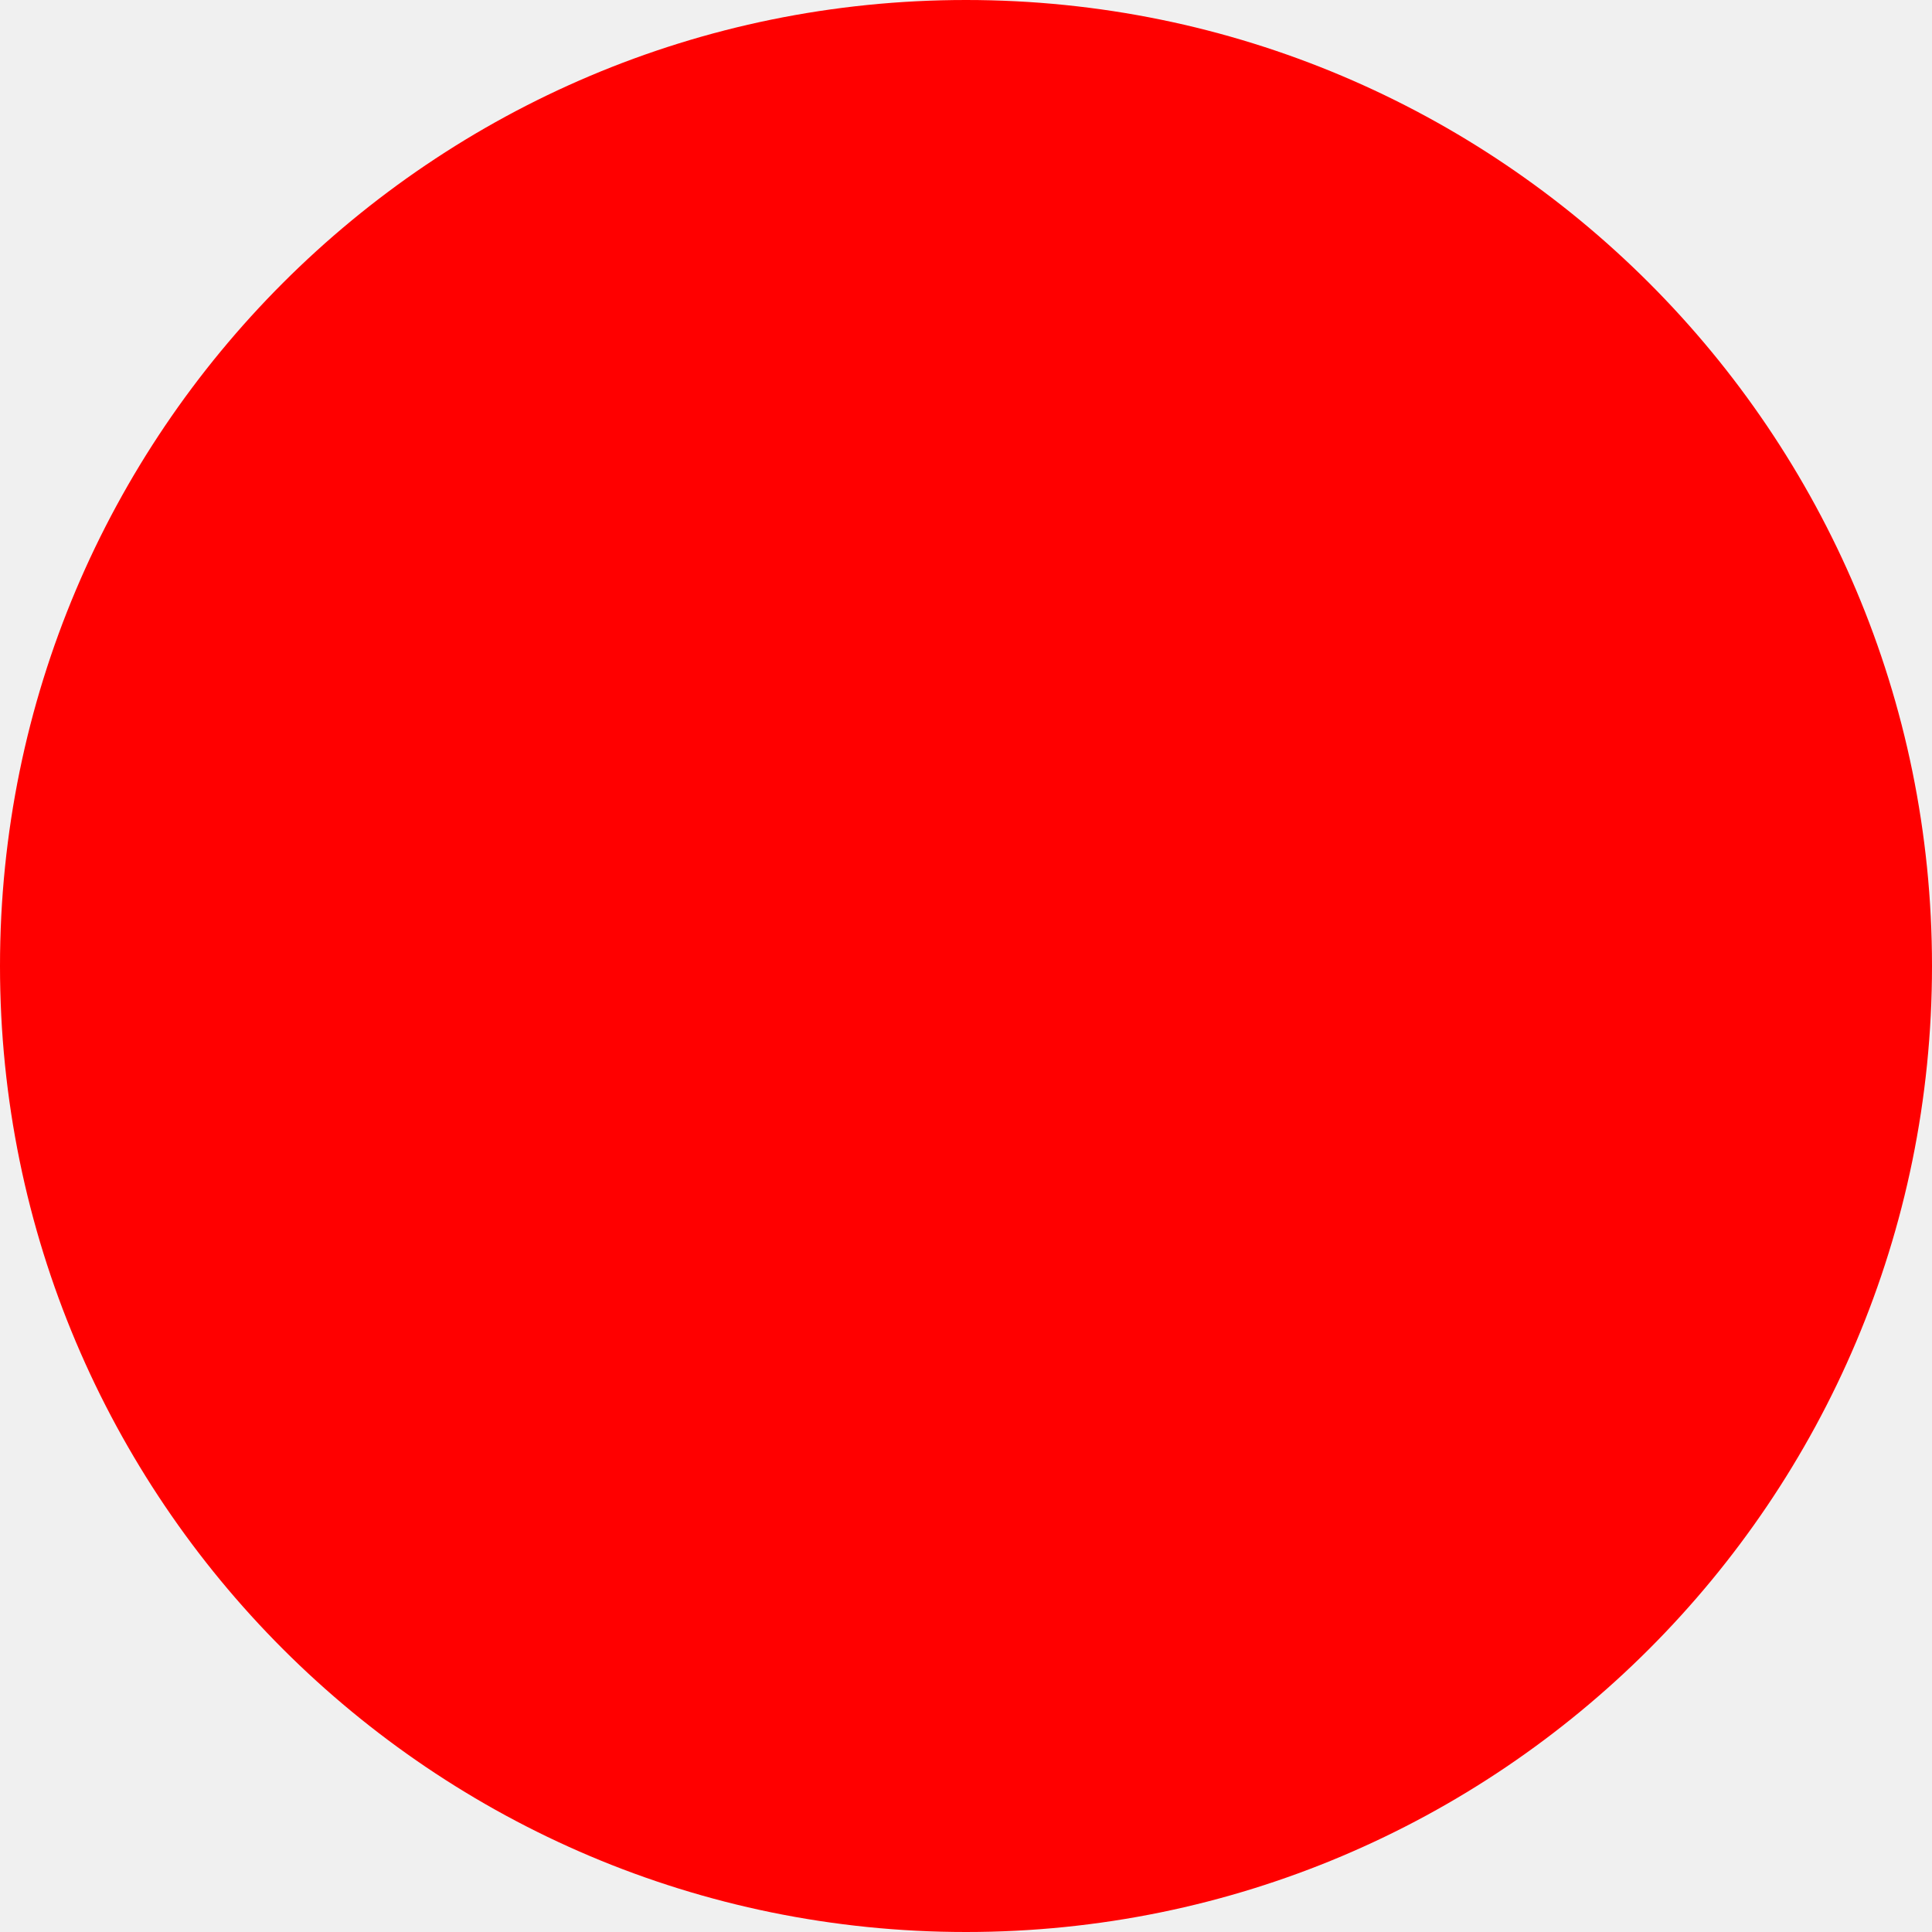
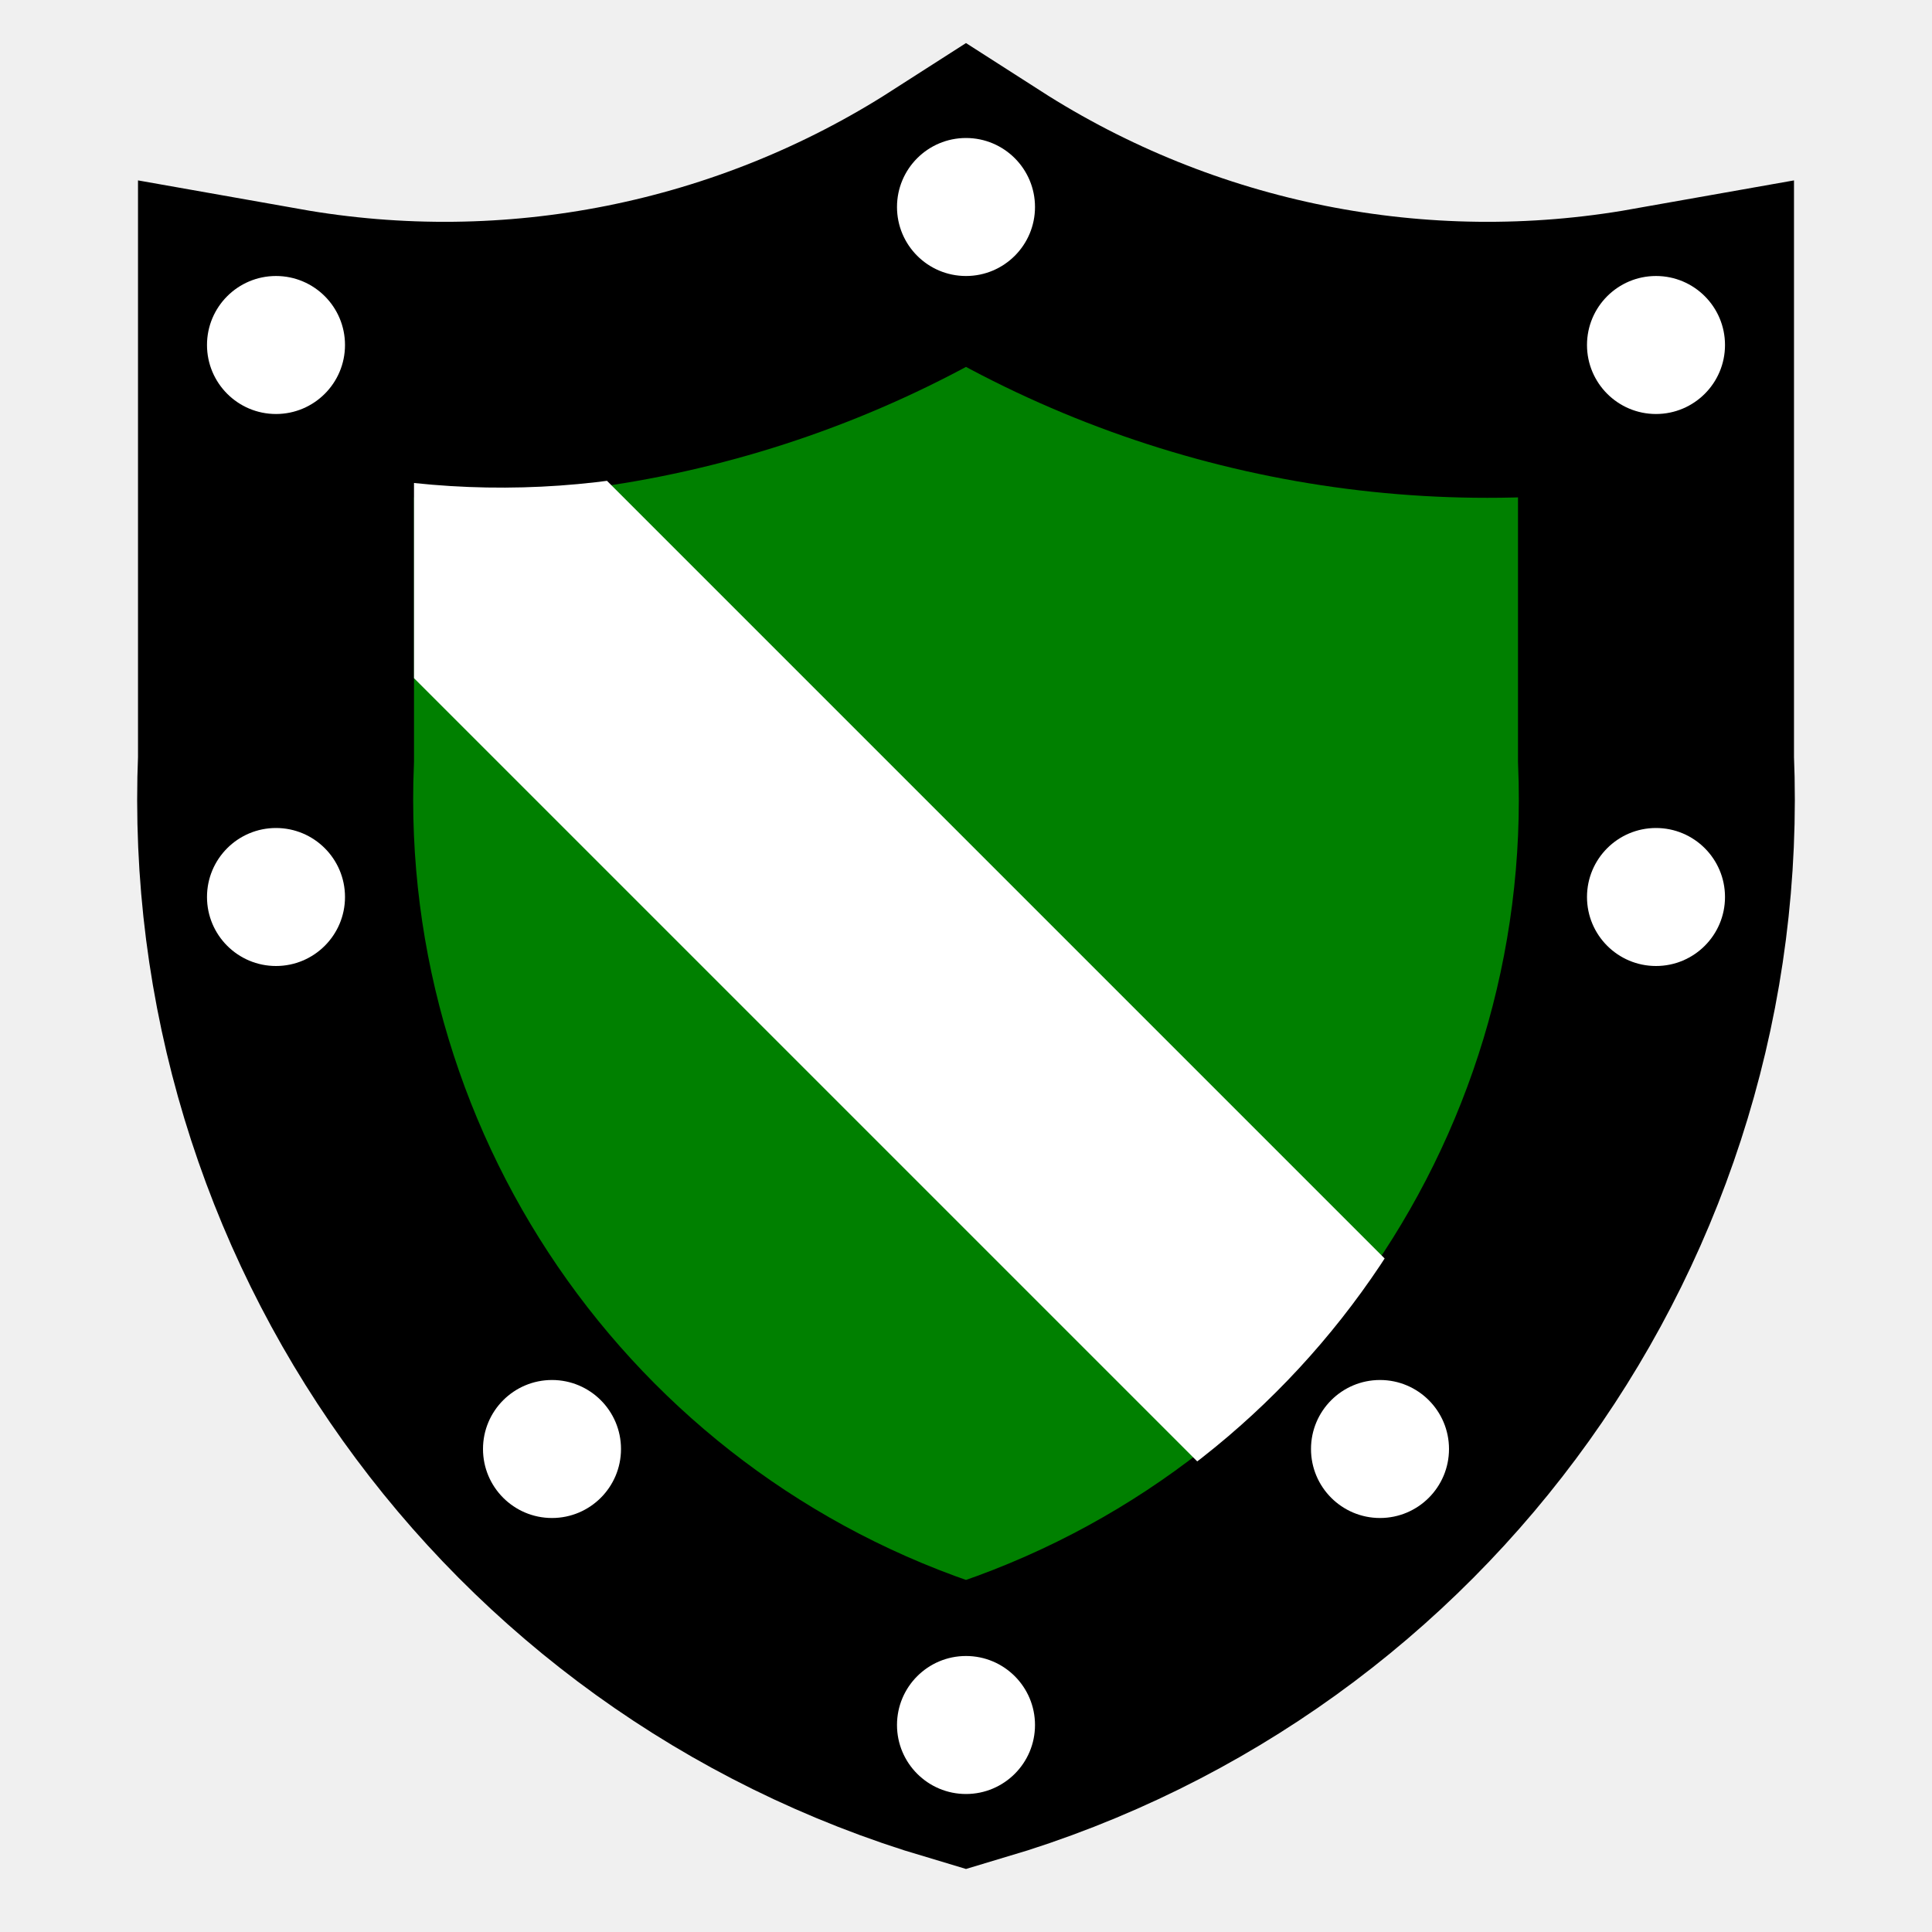
- <svg xmlns="http://www.w3.org/2000/svg" width="512" height="512">
-   <circle cx="256" cy="256" r="256" fill="red" />
+ <svg xmlns="http://www.w3.org/2000/svg" viewBox="4 4 28 28">
+   <defs>
+     <clipPath id="stripe">
+       <path d="           M 10 11           v 4           a 12 12 0 0 0 8 12           a 12 12 0 0 0 8 -12           v -4           a 12 12 0 0 1 -8 -2           a 12 12 0 0 1 -8 2           z" />
+     </clipPath>
+   </defs>
+   <path d="       M 8 9       v 6       a 14 14 0 0 0 10 14       a 14 14 0 0 0 10 -14       v -6       a 14 14 0 0 1 -10 -2       a 14 14 0 0 1 -10 2       z" stroke="black" stroke-width="4" fill="green" />
+   <path d="M 10 11 l 20 20" stroke="white" stroke-width="4" clip-path="url(#stripe)" />
+   <circle cx="8" cy="9" r="1" fill="white" />
+   <circle cx="18" cy="7" r="1" fill="white" />
+   <circle cx="28" cy="9" r="1" fill="white" />
+   <circle cx="8" cy="17" r="1" fill="white" />
+   <circle cx="28" cy="17" r="1" fill="white" />
+   <circle cx="12" cy="25" r="1" fill="white" />
+   <circle cx="24" cy="25" r="1" fill="white" />
+   <circle cx="18" cy="29" r="1" fill="white" />
</svg>
